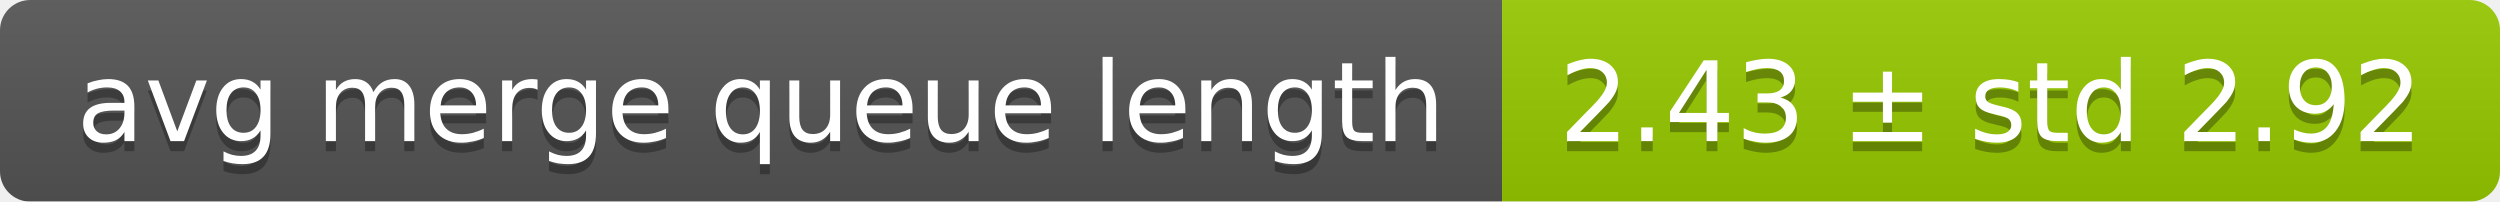
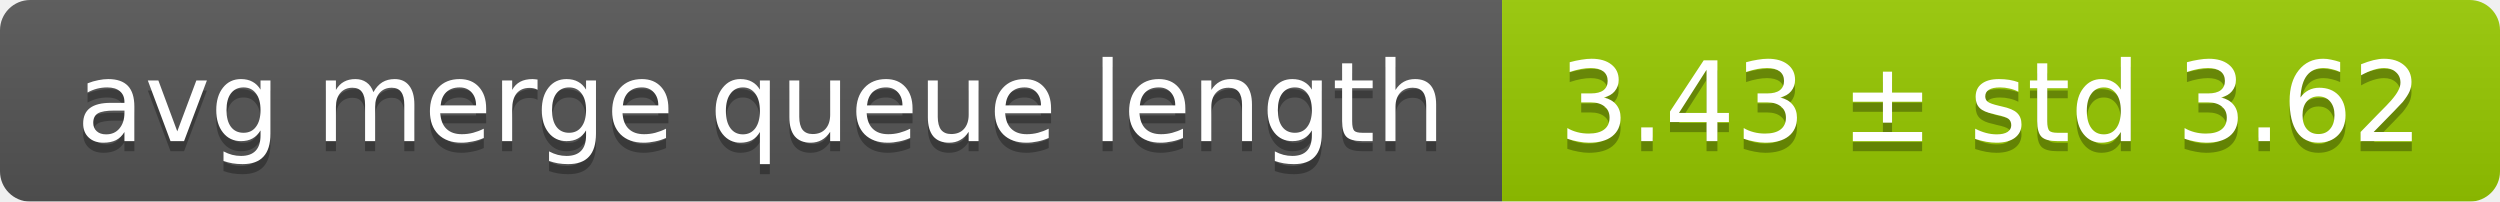
<svg xmlns="http://www.w3.org/2000/svg" width="248" height="20">
  <linearGradient id="smooth" x2="0" y2="100%">
    <stop offset="0" stop-color="#bbb" stop-opacity=".1" />
    <stop offset="1" stop-opacity=".1" />
  </linearGradient>
  <mask id="round">
    <rect width="248" height="20" rx="3" fill="#fff" />
  </mask>
  <g mask="url(#round)">
    <rect width="149" height="20" fill="#555" />
    <rect x="149" width="99" height="20" fill="#97ca00" />
    <rect width="248" height="20" fill="url(#smooth)" />
  </g>
  <g fill="#fff" text-anchor="middle" font-family="DejaVu Sans,Verdana,Geneva,sans-serif" font-size="11">
    <text x="75.5" y="15" fill="#010101" fill-opacity=".3">avg merge queue length</text>
    <text x="75.5" y="14">avg merge queue length</text>
-     <text x="197.5" y="15" fill="#010101" fill-opacity=".3">2.43 ± std 2.92</text>
-     <text x="197.5" y="14">2.43 ± std 2.92</text>
+     <text x="197.5" y="15" fill="#010101" fill-opacity=".3">3.43 ± std 3.62</text>
+     <text x="197.5" y="14">3.43 ± std 3.62</text>
  </g>
</svg>
